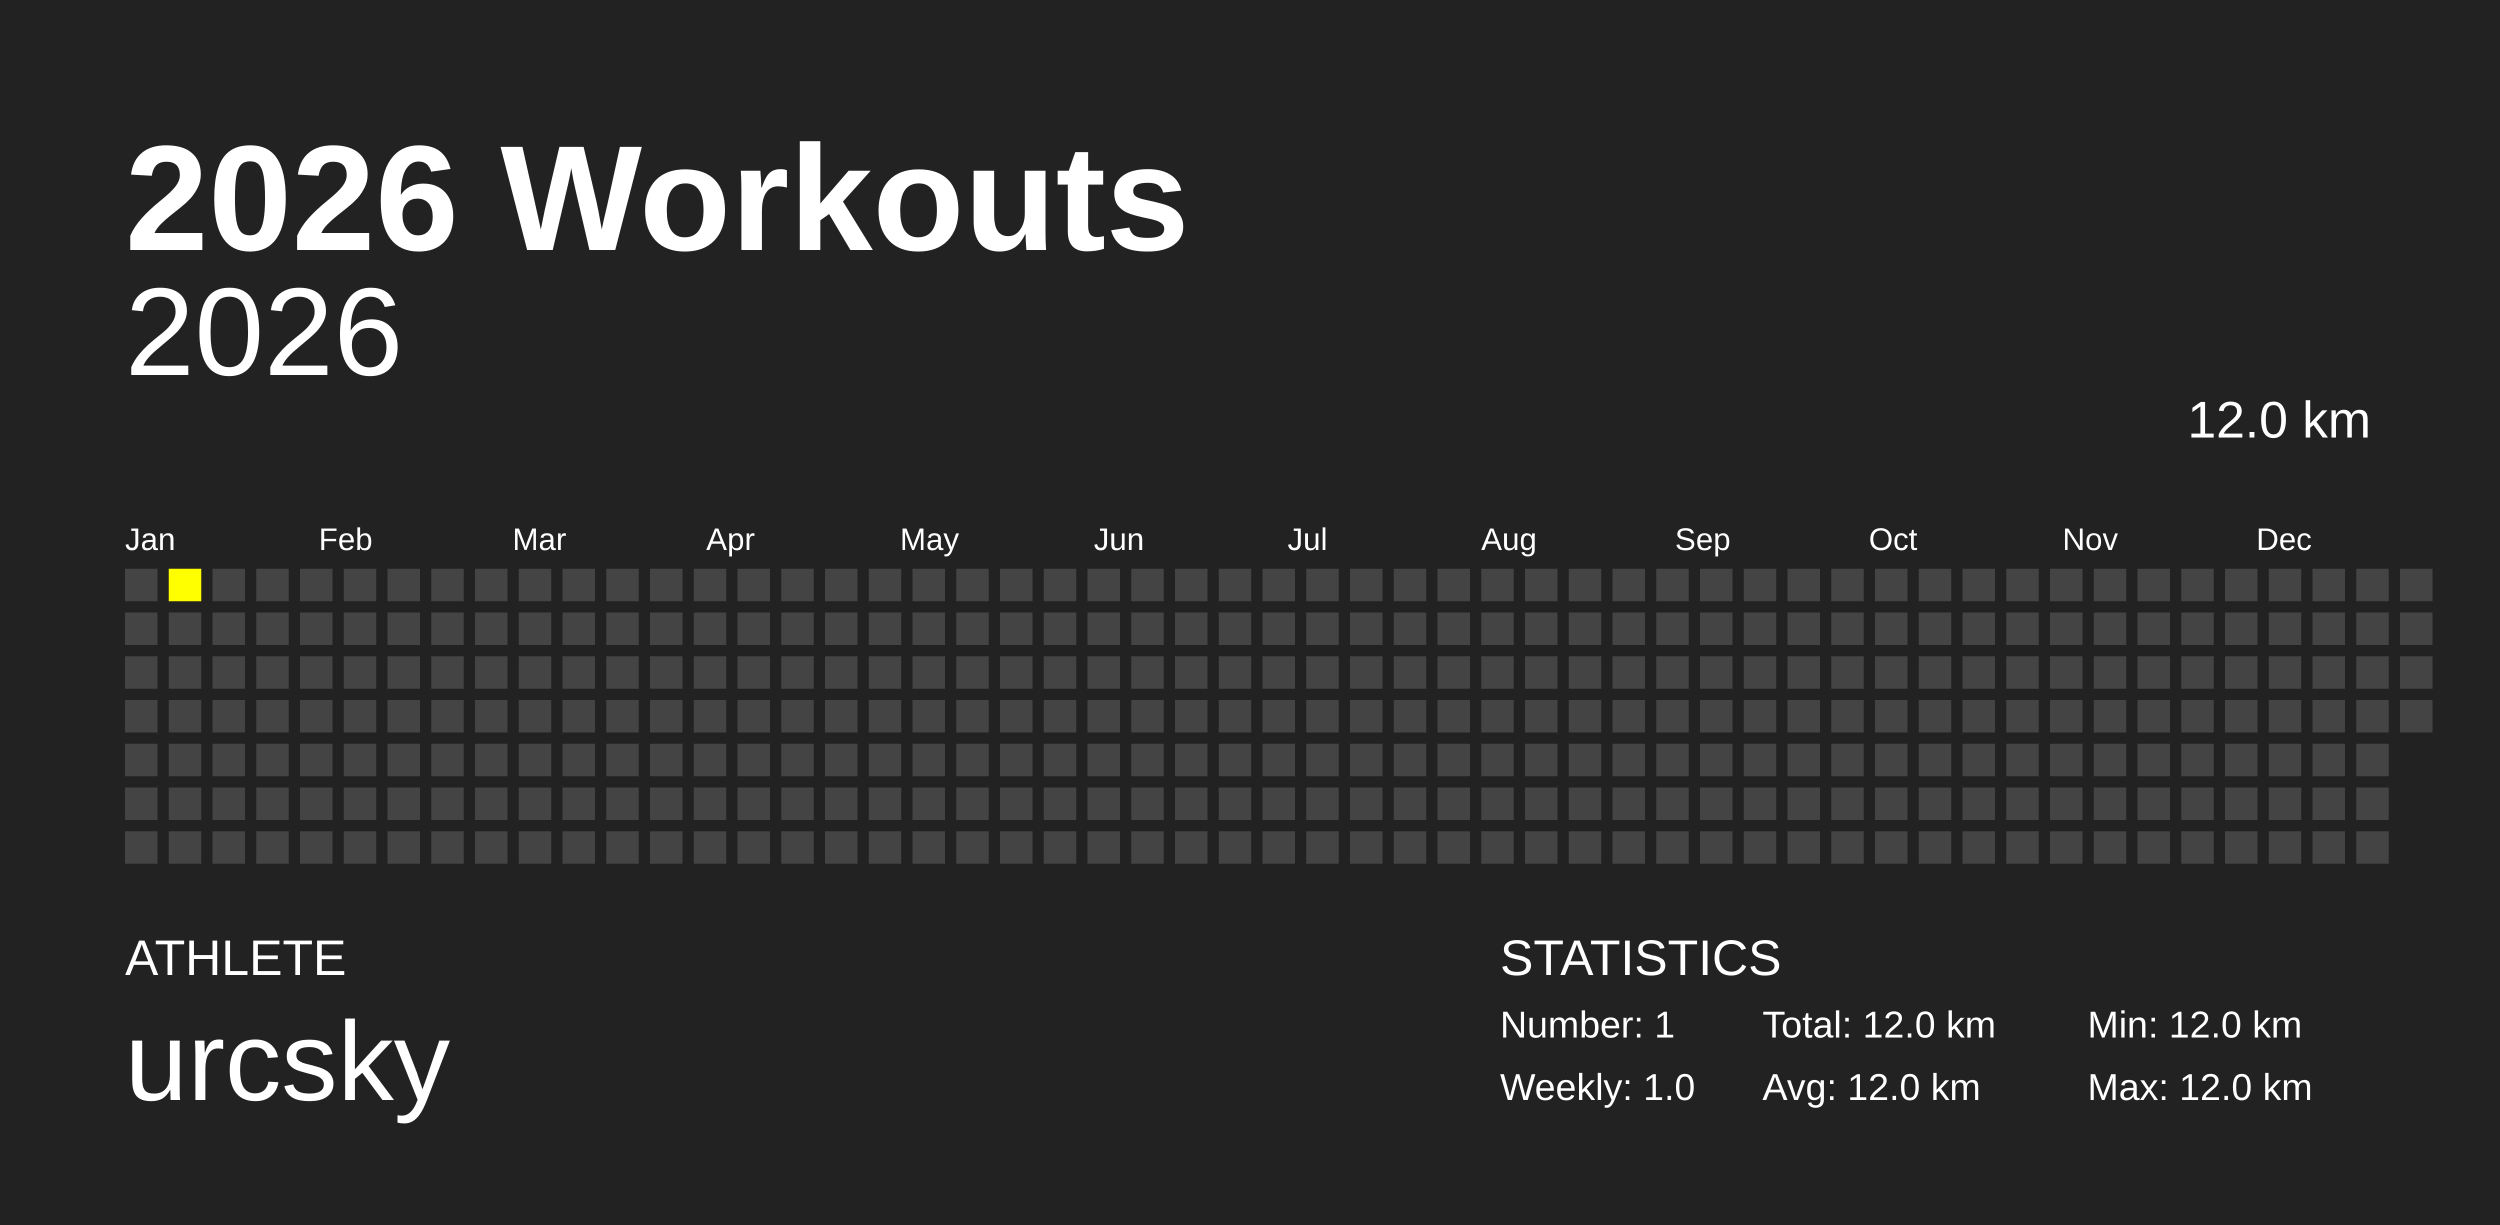
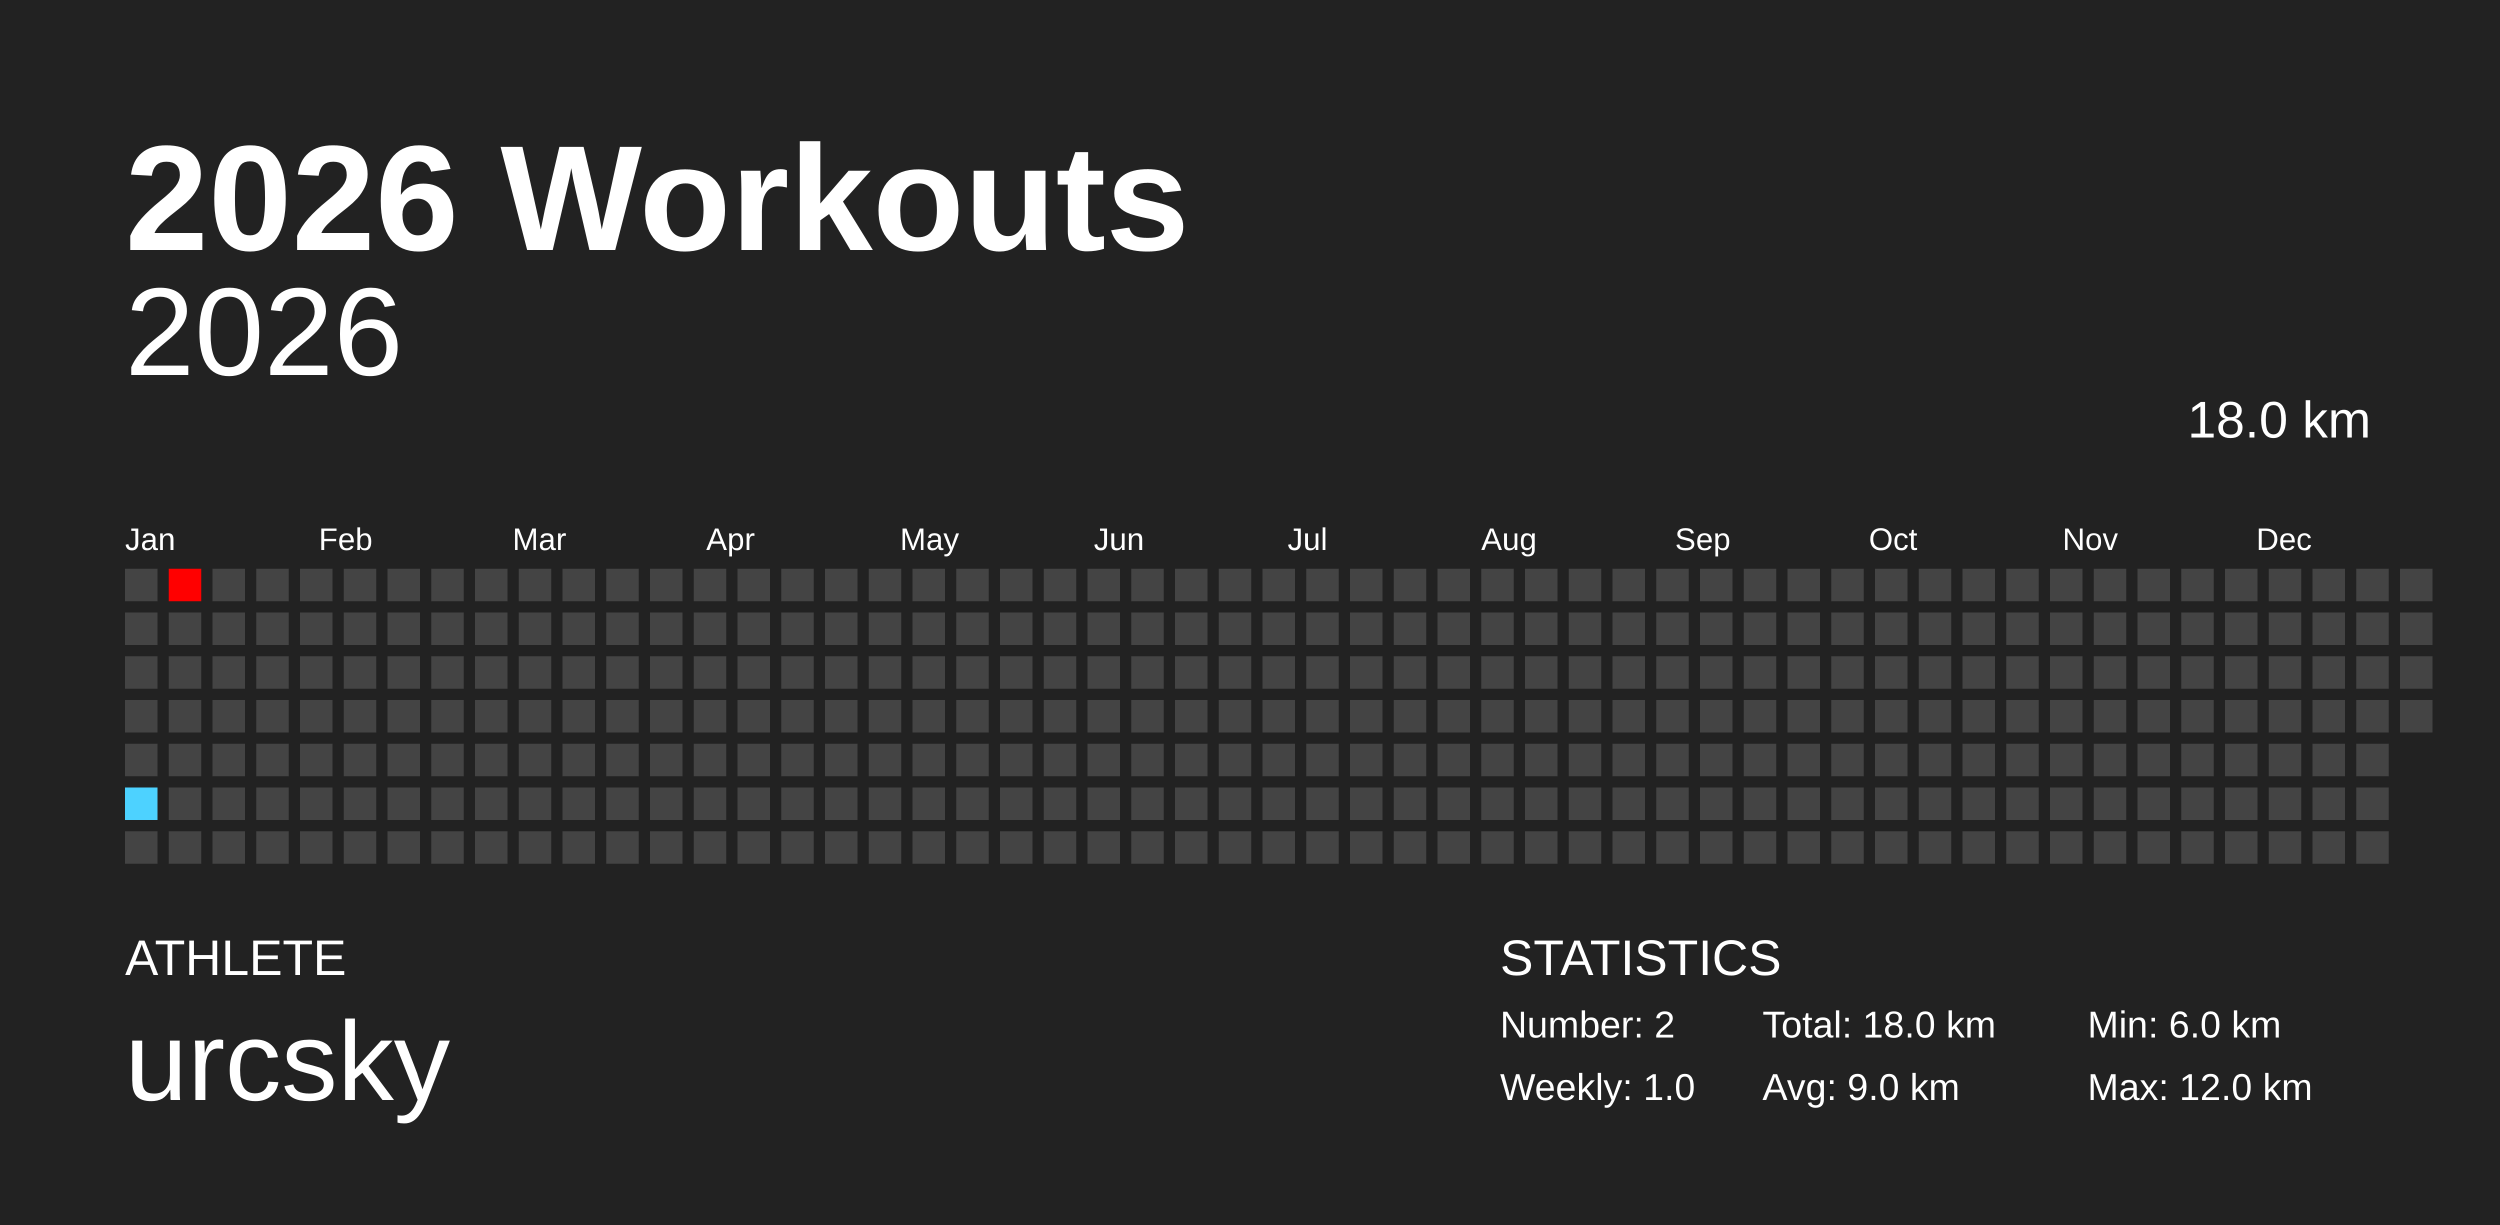
<svg xmlns="http://www.w3.org/2000/svg" baseProfile="full" height="98mm" version="1.1" viewBox="0,0,200,98" width="200mm">
  <defs />
  <rect fill="#222222" height="98" width="200" x="0" y="0" />
  <text fill="#FFFFFF" style="font-size:12px; font-family:Arial; font-weight:bold;" x="10" y="20">2026 Workouts</text>
  <text fill="#FFFFFF" style="font-size:4px; font-family:Arial" x="10" y="78">ATHLETE</text>
  <text fill="#FFFFFF" style="font-size:9px; font-family:Arial" x="10" y="88">urcsky</text>
  <text fill="#FFFFFF" style="font-size:4px; font-family:Arial" x="120" y="78">STATISTICS</text>
-   <text fill="#FFFFFF" style="font-size:3px; font-family:Arial" x="120" y="83">Number: 1</text>
+   <text fill="#FFFFFF" style="font-size:3px; font-family:Arial" x="120" y="83">Number: 2</text>
  <text fill="#FFFFFF" style="font-size:3px; font-family:Arial" x="120" y="88">Weekly: 1.0</text>
-   <text fill="#FFFFFF" style="font-size:3px; font-family:Arial" x="141" y="83">Total: 12.0 km</text>
-   <text fill="#FFFFFF" style="font-size:3px; font-family:Arial" x="141" y="88">Avg: 12.0 km</text>
-   <text fill="#FFFFFF" style="font-size:3px; font-family:Arial" x="167" y="83">Min: 12.0 km</text>
+   <text fill="#FFFFFF" style="font-size:3px; font-family:Arial" x="141" y="83">Total: 18.0 km</text>
+   <text fill="#FFFFFF" style="font-size:3px; font-family:Arial" x="141" y="88">Avg: 9.0 km</text>
+   <text fill="#FFFFFF" style="font-size:3px; font-family:Arial" x="167" y="83">Min: 6.0 km</text>
  <text fill="#FFFFFF" style="font-size:3px; font-family:Arial" x="167" y="88">Max: 12.0 km</text>
  <text alignment-baseline="hanging" fill="#FFFFFF" style="font-size:10.0px; font-family:Arial;" x="10" y="30">2026</text>
-   <text alignment-baseline="hanging" fill="#FFFFFF" style="font-size:4.125px; font-family:Arial;" x="175" y="35">12.0 km</text>
+   <text alignment-baseline="hanging" fill="#FFFFFF" style="font-size:4.125px; font-family:Arial;" x="175" y="35">18.0 km</text>
  <text fill="#FFFFFF" style="font-size:2.5px; font-family:Arial" x="10.0" y="44">Jan</text>
  <text fill="#FFFFFF" style="font-size:2.5px; font-family:Arial" x="25.5" y="44">Feb</text>
  <text fill="#FFFFFF" style="font-size:2.5px; font-family:Arial" x="41.0" y="44">Mar</text>
  <text fill="#FFFFFF" style="font-size:2.5px; font-family:Arial" x="56.5" y="44">Apr</text>
  <text fill="#FFFFFF" style="font-size:2.5px; font-family:Arial" x="72.0" y="44">May</text>
  <text fill="#FFFFFF" style="font-size:2.5px; font-family:Arial" x="87.5" y="44">Jun</text>
  <text fill="#FFFFFF" style="font-size:2.5px; font-family:Arial" x="103.0" y="44">Jul</text>
  <text fill="#FFFFFF" style="font-size:2.5px; font-family:Arial" x="118.5" y="44">Aug</text>
  <text fill="#FFFFFF" style="font-size:2.5px; font-family:Arial" x="134.0" y="44">Sep</text>
  <text fill="#FFFFFF" style="font-size:2.5px; font-family:Arial" x="149.5" y="44">Oct</text>
  <text fill="#FFFFFF" style="font-size:2.5px; font-family:Arial" x="165.0" y="44">Nov</text>
  <text fill="#FFFFFF" style="font-size:2.5px; font-family:Arial" x="180.5" y="44">Dec</text>
  <rect fill="#444444" height="2.6" width="2.6" x="10.0" y="45.5" />
  <rect fill="#444444" height="2.6" width="2.6" x="10.0" y="49.0" />
  <rect fill="#444444" height="2.6" width="2.6" x="10.0" y="52.5" />
  <rect fill="#444444" height="2.6" width="2.6" x="10.0" y="56.0" />
  <rect fill="#444444" height="2.6" width="2.6" x="10.0" y="59.5" />
-   <rect fill="#444444" height="2.6" width="2.6" x="10.0" y="63.0" />
+   <rect fill="#4dd2ff" height="2.6" width="2.6" x="10.0" y="63.0" />
  <rect fill="#444444" height="2.6" width="2.6" x="10.0" y="66.5" />
-   <rect fill="yellow" height="2.6" width="2.6" x="13.5" y="45.5" />
+   <rect fill="#ff0000" height="2.6" width="2.6" x="13.5" y="45.5" />
  <rect fill="#444444" height="2.6" width="2.6" x="13.5" y="49.0" />
  <rect fill="#444444" height="2.6" width="2.6" x="13.5" y="52.5" />
  <rect fill="#444444" height="2.6" width="2.6" x="13.5" y="56.0" />
  <rect fill="#444444" height="2.6" width="2.6" x="13.5" y="59.5" />
  <rect fill="#444444" height="2.6" width="2.6" x="13.5" y="63.0" />
  <rect fill="#444444" height="2.6" width="2.6" x="13.5" y="66.5" />
  <rect fill="#444444" height="2.6" width="2.6" x="17.0" y="45.5" />
  <rect fill="#444444" height="2.6" width="2.6" x="17.0" y="49.0" />
  <rect fill="#444444" height="2.6" width="2.6" x="17.0" y="52.5" />
  <rect fill="#444444" height="2.6" width="2.6" x="17.0" y="56.0" />
  <rect fill="#444444" height="2.6" width="2.6" x="17.0" y="59.5" />
  <rect fill="#444444" height="2.6" width="2.6" x="17.0" y="63.0" />
  <rect fill="#444444" height="2.6" width="2.6" x="17.0" y="66.5" />
  <rect fill="#444444" height="2.6" width="2.6" x="20.5" y="45.5" />
  <rect fill="#444444" height="2.6" width="2.6" x="20.5" y="49.0" />
  <rect fill="#444444" height="2.6" width="2.6" x="20.5" y="52.5" />
  <rect fill="#444444" height="2.6" width="2.6" x="20.5" y="56.0" />
  <rect fill="#444444" height="2.6" width="2.6" x="20.5" y="59.5" />
  <rect fill="#444444" height="2.6" width="2.6" x="20.5" y="63.0" />
  <rect fill="#444444" height="2.6" width="2.6" x="20.5" y="66.5" />
  <rect fill="#444444" height="2.6" width="2.6" x="24.0" y="45.5" />
  <rect fill="#444444" height="2.6" width="2.6" x="24.0" y="49.0" />
  <rect fill="#444444" height="2.6" width="2.6" x="24.0" y="52.5" />
  <rect fill="#444444" height="2.6" width="2.6" x="24.0" y="56.0" />
  <rect fill="#444444" height="2.6" width="2.6" x="24.0" y="59.5" />
  <rect fill="#444444" height="2.6" width="2.6" x="24.0" y="63.0" />
  <rect fill="#444444" height="2.6" width="2.6" x="24.0" y="66.5" />
  <rect fill="#444444" height="2.6" width="2.6" x="27.5" y="45.5" />
  <rect fill="#444444" height="2.6" width="2.6" x="27.5" y="49.0" />
  <rect fill="#444444" height="2.6" width="2.6" x="27.5" y="52.5" />
  <rect fill="#444444" height="2.6" width="2.6" x="27.5" y="56.0" />
  <rect fill="#444444" height="2.6" width="2.6" x="27.5" y="59.5" />
  <rect fill="#444444" height="2.6" width="2.6" x="27.5" y="63.0" />
  <rect fill="#444444" height="2.6" width="2.6" x="27.5" y="66.5" />
  <rect fill="#444444" height="2.6" width="2.6" x="31.0" y="45.5" />
  <rect fill="#444444" height="2.6" width="2.6" x="31.0" y="49.0" />
  <rect fill="#444444" height="2.6" width="2.6" x="31.0" y="52.5" />
  <rect fill="#444444" height="2.6" width="2.6" x="31.0" y="56.0" />
  <rect fill="#444444" height="2.6" width="2.6" x="31.0" y="59.5" />
  <rect fill="#444444" height="2.6" width="2.6" x="31.0" y="63.0" />
  <rect fill="#444444" height="2.6" width="2.6" x="31.0" y="66.5" />
  <rect fill="#444444" height="2.6" width="2.6" x="34.5" y="45.5" />
  <rect fill="#444444" height="2.6" width="2.6" x="34.5" y="49.0" />
  <rect fill="#444444" height="2.6" width="2.6" x="34.5" y="52.5" />
  <rect fill="#444444" height="2.6" width="2.6" x="34.5" y="56.0" />
  <rect fill="#444444" height="2.6" width="2.6" x="34.5" y="59.5" />
  <rect fill="#444444" height="2.6" width="2.6" x="34.5" y="63.0" />
  <rect fill="#444444" height="2.6" width="2.6" x="34.5" y="66.5" />
  <rect fill="#444444" height="2.6" width="2.6" x="38.0" y="45.5" />
  <rect fill="#444444" height="2.6" width="2.6" x="38.0" y="49.0" />
  <rect fill="#444444" height="2.6" width="2.6" x="38.0" y="52.5" />
  <rect fill="#444444" height="2.6" width="2.6" x="38.0" y="56.0" />
  <rect fill="#444444" height="2.6" width="2.6" x="38.0" y="59.5" />
  <rect fill="#444444" height="2.6" width="2.6" x="38.0" y="63.0" />
  <rect fill="#444444" height="2.6" width="2.6" x="38.0" y="66.5" />
  <rect fill="#444444" height="2.6" width="2.6" x="41.5" y="45.5" />
  <rect fill="#444444" height="2.6" width="2.6" x="41.5" y="49.0" />
  <rect fill="#444444" height="2.6" width="2.6" x="41.5" y="52.5" />
  <rect fill="#444444" height="2.6" width="2.6" x="41.5" y="56.0" />
  <rect fill="#444444" height="2.6" width="2.6" x="41.5" y="59.5" />
  <rect fill="#444444" height="2.6" width="2.6" x="41.5" y="63.0" />
  <rect fill="#444444" height="2.6" width="2.6" x="41.5" y="66.5" />
  <rect fill="#444444" height="2.6" width="2.6" x="45.0" y="45.5" />
  <rect fill="#444444" height="2.6" width="2.6" x="45.0" y="49.0" />
  <rect fill="#444444" height="2.6" width="2.6" x="45.0" y="52.5" />
  <rect fill="#444444" height="2.6" width="2.6" x="45.0" y="56.0" />
  <rect fill="#444444" height="2.6" width="2.6" x="45.0" y="59.5" />
  <rect fill="#444444" height="2.6" width="2.6" x="45.0" y="63.0" />
  <rect fill="#444444" height="2.6" width="2.6" x="45.0" y="66.5" />
  <rect fill="#444444" height="2.6" width="2.6" x="48.5" y="45.5" />
  <rect fill="#444444" height="2.6" width="2.6" x="48.5" y="49.0" />
  <rect fill="#444444" height="2.6" width="2.6" x="48.5" y="52.5" />
  <rect fill="#444444" height="2.6" width="2.6" x="48.5" y="56.0" />
  <rect fill="#444444" height="2.6" width="2.6" x="48.5" y="59.5" />
  <rect fill="#444444" height="2.6" width="2.6" x="48.5" y="63.0" />
  <rect fill="#444444" height="2.6" width="2.6" x="48.5" y="66.5" />
  <rect fill="#444444" height="2.6" width="2.6" x="52.0" y="45.5" />
  <rect fill="#444444" height="2.6" width="2.6" x="52.0" y="49.0" />
  <rect fill="#444444" height="2.6" width="2.6" x="52.0" y="52.5" />
  <rect fill="#444444" height="2.6" width="2.6" x="52.0" y="56.0" />
  <rect fill="#444444" height="2.6" width="2.6" x="52.0" y="59.5" />
  <rect fill="#444444" height="2.6" width="2.6" x="52.0" y="63.0" />
  <rect fill="#444444" height="2.6" width="2.6" x="52.0" y="66.5" />
  <rect fill="#444444" height="2.6" width="2.6" x="55.5" y="45.5" />
  <rect fill="#444444" height="2.6" width="2.6" x="55.5" y="49.0" />
  <rect fill="#444444" height="2.6" width="2.6" x="55.5" y="52.5" />
  <rect fill="#444444" height="2.6" width="2.6" x="55.5" y="56.0" />
  <rect fill="#444444" height="2.6" width="2.6" x="55.5" y="59.5" />
  <rect fill="#444444" height="2.6" width="2.6" x="55.5" y="63.0" />
  <rect fill="#444444" height="2.6" width="2.6" x="55.5" y="66.5" />
  <rect fill="#444444" height="2.6" width="2.6" x="59.0" y="45.5" />
  <rect fill="#444444" height="2.6" width="2.6" x="59.0" y="49.0" />
  <rect fill="#444444" height="2.6" width="2.6" x="59.0" y="52.5" />
  <rect fill="#444444" height="2.6" width="2.6" x="59.0" y="56.0" />
  <rect fill="#444444" height="2.6" width="2.6" x="59.0" y="59.5" />
  <rect fill="#444444" height="2.6" width="2.6" x="59.0" y="63.0" />
  <rect fill="#444444" height="2.6" width="2.6" x="59.0" y="66.5" />
  <rect fill="#444444" height="2.6" width="2.6" x="62.5" y="45.5" />
  <rect fill="#444444" height="2.6" width="2.6" x="62.5" y="49.0" />
  <rect fill="#444444" height="2.6" width="2.6" x="62.5" y="52.5" />
  <rect fill="#444444" height="2.6" width="2.6" x="62.5" y="56.0" />
  <rect fill="#444444" height="2.6" width="2.6" x="62.5" y="59.5" />
  <rect fill="#444444" height="2.6" width="2.6" x="62.5" y="63.0" />
  <rect fill="#444444" height="2.6" width="2.6" x="62.5" y="66.5" />
  <rect fill="#444444" height="2.6" width="2.6" x="66.0" y="45.5" />
  <rect fill="#444444" height="2.6" width="2.6" x="66.0" y="49.0" />
  <rect fill="#444444" height="2.6" width="2.6" x="66.0" y="52.5" />
  <rect fill="#444444" height="2.6" width="2.6" x="66.0" y="56.0" />
  <rect fill="#444444" height="2.6" width="2.6" x="66.0" y="59.5" />
  <rect fill="#444444" height="2.6" width="2.6" x="66.0" y="63.0" />
  <rect fill="#444444" height="2.6" width="2.6" x="66.0" y="66.5" />
  <rect fill="#444444" height="2.6" width="2.6" x="69.5" y="45.5" />
  <rect fill="#444444" height="2.6" width="2.6" x="69.5" y="49.0" />
  <rect fill="#444444" height="2.6" width="2.6" x="69.5" y="52.5" />
  <rect fill="#444444" height="2.6" width="2.6" x="69.5" y="56.0" />
  <rect fill="#444444" height="2.6" width="2.6" x="69.5" y="59.5" />
  <rect fill="#444444" height="2.6" width="2.6" x="69.5" y="63.0" />
  <rect fill="#444444" height="2.6" width="2.6" x="69.5" y="66.5" />
  <rect fill="#444444" height="2.6" width="2.6" x="73.0" y="45.5" />
  <rect fill="#444444" height="2.6" width="2.6" x="73.0" y="49.0" />
  <rect fill="#444444" height="2.6" width="2.6" x="73.0" y="52.5" />
  <rect fill="#444444" height="2.6" width="2.6" x="73.0" y="56.0" />
  <rect fill="#444444" height="2.6" width="2.6" x="73.0" y="59.5" />
  <rect fill="#444444" height="2.6" width="2.6" x="73.0" y="63.0" />
  <rect fill="#444444" height="2.6" width="2.6" x="73.0" y="66.5" />
  <rect fill="#444444" height="2.6" width="2.6" x="76.5" y="45.5" />
  <rect fill="#444444" height="2.6" width="2.6" x="76.5" y="49.0" />
  <rect fill="#444444" height="2.6" width="2.6" x="76.5" y="52.5" />
  <rect fill="#444444" height="2.6" width="2.6" x="76.5" y="56.0" />
  <rect fill="#444444" height="2.6" width="2.6" x="76.5" y="59.5" />
  <rect fill="#444444" height="2.6" width="2.6" x="76.5" y="63.0" />
  <rect fill="#444444" height="2.6" width="2.6" x="76.5" y="66.5" />
  <rect fill="#444444" height="2.6" width="2.6" x="80.0" y="45.5" />
  <rect fill="#444444" height="2.6" width="2.6" x="80.0" y="49.0" />
  <rect fill="#444444" height="2.6" width="2.6" x="80.0" y="52.5" />
  <rect fill="#444444" height="2.6" width="2.6" x="80.0" y="56.0" />
  <rect fill="#444444" height="2.6" width="2.6" x="80.0" y="59.5" />
  <rect fill="#444444" height="2.6" width="2.6" x="80.0" y="63.0" />
  <rect fill="#444444" height="2.6" width="2.6" x="80.0" y="66.5" />
  <rect fill="#444444" height="2.6" width="2.6" x="83.5" y="45.5" />
  <rect fill="#444444" height="2.6" width="2.6" x="83.5" y="49.0" />
  <rect fill="#444444" height="2.6" width="2.6" x="83.5" y="52.5" />
  <rect fill="#444444" height="2.6" width="2.6" x="83.5" y="56.0" />
  <rect fill="#444444" height="2.6" width="2.6" x="83.5" y="59.5" />
  <rect fill="#444444" height="2.6" width="2.6" x="83.5" y="63.0" />
  <rect fill="#444444" height="2.6" width="2.6" x="83.5" y="66.5" />
  <rect fill="#444444" height="2.6" width="2.6" x="87.0" y="45.5" />
  <rect fill="#444444" height="2.6" width="2.6" x="87.0" y="49.0" />
  <rect fill="#444444" height="2.6" width="2.6" x="87.0" y="52.5" />
  <rect fill="#444444" height="2.6" width="2.6" x="87.0" y="56.0" />
  <rect fill="#444444" height="2.6" width="2.6" x="87.0" y="59.5" />
  <rect fill="#444444" height="2.6" width="2.6" x="87.0" y="63.0" />
  <rect fill="#444444" height="2.6" width="2.6" x="87.0" y="66.5" />
  <rect fill="#444444" height="2.6" width="2.6" x="90.5" y="45.5" />
  <rect fill="#444444" height="2.6" width="2.6" x="90.5" y="49.0" />
  <rect fill="#444444" height="2.6" width="2.6" x="90.5" y="52.5" />
  <rect fill="#444444" height="2.6" width="2.6" x="90.5" y="56.0" />
  <rect fill="#444444" height="2.6" width="2.6" x="90.5" y="59.5" />
  <rect fill="#444444" height="2.6" width="2.6" x="90.5" y="63.0" />
  <rect fill="#444444" height="2.6" width="2.6" x="90.5" y="66.5" />
  <rect fill="#444444" height="2.6" width="2.6" x="94.0" y="45.5" />
  <rect fill="#444444" height="2.6" width="2.6" x="94.0" y="49.0" />
  <rect fill="#444444" height="2.6" width="2.6" x="94.0" y="52.5" />
  <rect fill="#444444" height="2.6" width="2.6" x="94.0" y="56.0" />
  <rect fill="#444444" height="2.6" width="2.6" x="94.0" y="59.5" />
  <rect fill="#444444" height="2.6" width="2.6" x="94.0" y="63.0" />
  <rect fill="#444444" height="2.6" width="2.6" x="94.0" y="66.5" />
  <rect fill="#444444" height="2.6" width="2.6" x="97.5" y="45.5" />
  <rect fill="#444444" height="2.6" width="2.6" x="97.5" y="49.0" />
  <rect fill="#444444" height="2.6" width="2.6" x="97.5" y="52.5" />
  <rect fill="#444444" height="2.6" width="2.6" x="97.5" y="56.0" />
  <rect fill="#444444" height="2.6" width="2.6" x="97.5" y="59.5" />
  <rect fill="#444444" height="2.6" width="2.6" x="97.5" y="63.0" />
  <rect fill="#444444" height="2.6" width="2.6" x="97.5" y="66.5" />
  <rect fill="#444444" height="2.6" width="2.6" x="101.0" y="45.5" />
  <rect fill="#444444" height="2.6" width="2.6" x="101.0" y="49.0" />
  <rect fill="#444444" height="2.6" width="2.6" x="101.0" y="52.5" />
  <rect fill="#444444" height="2.6" width="2.6" x="101.0" y="56.0" />
  <rect fill="#444444" height="2.6" width="2.6" x="101.0" y="59.5" />
  <rect fill="#444444" height="2.6" width="2.6" x="101.0" y="63.0" />
  <rect fill="#444444" height="2.6" width="2.6" x="101.0" y="66.5" />
  <rect fill="#444444" height="2.6" width="2.6" x="104.5" y="45.5" />
  <rect fill="#444444" height="2.6" width="2.6" x="104.5" y="49.0" />
  <rect fill="#444444" height="2.6" width="2.6" x="104.5" y="52.5" />
  <rect fill="#444444" height="2.6" width="2.6" x="104.5" y="56.0" />
  <rect fill="#444444" height="2.6" width="2.6" x="104.5" y="59.5" />
  <rect fill="#444444" height="2.6" width="2.6" x="104.5" y="63.0" />
  <rect fill="#444444" height="2.6" width="2.6" x="104.5" y="66.5" />
  <rect fill="#444444" height="2.6" width="2.6" x="108.0" y="45.5" />
  <rect fill="#444444" height="2.6" width="2.6" x="108.0" y="49.0" />
  <rect fill="#444444" height="2.6" width="2.6" x="108.0" y="52.5" />
  <rect fill="#444444" height="2.6" width="2.6" x="108.0" y="56.0" />
  <rect fill="#444444" height="2.6" width="2.6" x="108.0" y="59.5" />
  <rect fill="#444444" height="2.6" width="2.6" x="108.0" y="63.0" />
  <rect fill="#444444" height="2.6" width="2.6" x="108.0" y="66.5" />
  <rect fill="#444444" height="2.6" width="2.6" x="111.5" y="45.5" />
  <rect fill="#444444" height="2.6" width="2.6" x="111.5" y="49.0" />
  <rect fill="#444444" height="2.6" width="2.6" x="111.5" y="52.5" />
  <rect fill="#444444" height="2.6" width="2.6" x="111.5" y="56.0" />
  <rect fill="#444444" height="2.6" width="2.6" x="111.5" y="59.5" />
  <rect fill="#444444" height="2.6" width="2.6" x="111.5" y="63.0" />
  <rect fill="#444444" height="2.6" width="2.6" x="111.5" y="66.5" />
  <rect fill="#444444" height="2.6" width="2.6" x="115.0" y="45.5" />
  <rect fill="#444444" height="2.6" width="2.6" x="115.0" y="49.0" />
  <rect fill="#444444" height="2.6" width="2.6" x="115.0" y="52.5" />
  <rect fill="#444444" height="2.6" width="2.6" x="115.0" y="56.0" />
  <rect fill="#444444" height="2.6" width="2.6" x="115.0" y="59.5" />
  <rect fill="#444444" height="2.6" width="2.6" x="115.0" y="63.0" />
  <rect fill="#444444" height="2.6" width="2.6" x="115.0" y="66.5" />
  <rect fill="#444444" height="2.6" width="2.6" x="118.5" y="45.5" />
  <rect fill="#444444" height="2.6" width="2.6" x="118.5" y="49.0" />
  <rect fill="#444444" height="2.6" width="2.6" x="118.5" y="52.5" />
  <rect fill="#444444" height="2.6" width="2.6" x="118.5" y="56.0" />
  <rect fill="#444444" height="2.6" width="2.6" x="118.5" y="59.5" />
  <rect fill="#444444" height="2.6" width="2.6" x="118.5" y="63.0" />
  <rect fill="#444444" height="2.6" width="2.6" x="118.5" y="66.5" />
  <rect fill="#444444" height="2.6" width="2.6" x="122.0" y="45.5" />
  <rect fill="#444444" height="2.6" width="2.6" x="122.0" y="49.0" />
  <rect fill="#444444" height="2.6" width="2.6" x="122.0" y="52.5" />
  <rect fill="#444444" height="2.6" width="2.6" x="122.0" y="56.0" />
  <rect fill="#444444" height="2.6" width="2.6" x="122.0" y="59.5" />
  <rect fill="#444444" height="2.6" width="2.6" x="122.0" y="63.0" />
  <rect fill="#444444" height="2.6" width="2.6" x="122.0" y="66.5" />
  <rect fill="#444444" height="2.6" width="2.6" x="125.5" y="45.5" />
  <rect fill="#444444" height="2.6" width="2.6" x="125.5" y="49.0" />
  <rect fill="#444444" height="2.6" width="2.6" x="125.5" y="52.5" />
  <rect fill="#444444" height="2.6" width="2.6" x="125.5" y="56.0" />
  <rect fill="#444444" height="2.6" width="2.6" x="125.5" y="59.5" />
  <rect fill="#444444" height="2.6" width="2.6" x="125.5" y="63.0" />
  <rect fill="#444444" height="2.6" width="2.6" x="125.5" y="66.5" />
  <rect fill="#444444" height="2.6" width="2.6" x="129.0" y="45.5" />
  <rect fill="#444444" height="2.6" width="2.6" x="129.0" y="49.0" />
  <rect fill="#444444" height="2.6" width="2.6" x="129.0" y="52.5" />
  <rect fill="#444444" height="2.6" width="2.6" x="129.0" y="56.0" />
  <rect fill="#444444" height="2.6" width="2.6" x="129.0" y="59.5" />
  <rect fill="#444444" height="2.6" width="2.6" x="129.0" y="63.0" />
  <rect fill="#444444" height="2.6" width="2.6" x="129.0" y="66.5" />
  <rect fill="#444444" height="2.6" width="2.6" x="132.5" y="45.5" />
  <rect fill="#444444" height="2.6" width="2.6" x="132.5" y="49.0" />
  <rect fill="#444444" height="2.6" width="2.6" x="132.5" y="52.5" />
  <rect fill="#444444" height="2.6" width="2.6" x="132.5" y="56.0" />
  <rect fill="#444444" height="2.6" width="2.6" x="132.5" y="59.5" />
  <rect fill="#444444" height="2.6" width="2.6" x="132.5" y="63.0" />
  <rect fill="#444444" height="2.6" width="2.6" x="132.5" y="66.5" />
  <rect fill="#444444" height="2.6" width="2.6" x="136.0" y="45.5" />
  <rect fill="#444444" height="2.6" width="2.6" x="136.0" y="49.0" />
  <rect fill="#444444" height="2.6" width="2.6" x="136.0" y="52.5" />
  <rect fill="#444444" height="2.6" width="2.6" x="136.0" y="56.0" />
  <rect fill="#444444" height="2.6" width="2.6" x="136.0" y="59.5" />
  <rect fill="#444444" height="2.6" width="2.6" x="136.0" y="63.0" />
  <rect fill="#444444" height="2.6" width="2.6" x="136.0" y="66.5" />
  <rect fill="#444444" height="2.6" width="2.6" x="139.5" y="45.5" />
  <rect fill="#444444" height="2.6" width="2.6" x="139.5" y="49.0" />
  <rect fill="#444444" height="2.6" width="2.6" x="139.5" y="52.5" />
  <rect fill="#444444" height="2.6" width="2.6" x="139.5" y="56.0" />
  <rect fill="#444444" height="2.6" width="2.6" x="139.5" y="59.5" />
  <rect fill="#444444" height="2.6" width="2.6" x="139.5" y="63.0" />
  <rect fill="#444444" height="2.6" width="2.6" x="139.5" y="66.5" />
  <rect fill="#444444" height="2.6" width="2.6" x="143.0" y="45.5" />
  <rect fill="#444444" height="2.6" width="2.6" x="143.0" y="49.0" />
  <rect fill="#444444" height="2.6" width="2.6" x="143.0" y="52.5" />
  <rect fill="#444444" height="2.6" width="2.6" x="143.0" y="56.0" />
  <rect fill="#444444" height="2.6" width="2.6" x="143.0" y="59.5" />
  <rect fill="#444444" height="2.6" width="2.6" x="143.0" y="63.0" />
  <rect fill="#444444" height="2.6" width="2.6" x="143.0" y="66.5" />
  <rect fill="#444444" height="2.6" width="2.6" x="146.5" y="45.5" />
  <rect fill="#444444" height="2.6" width="2.6" x="146.5" y="49.0" />
  <rect fill="#444444" height="2.6" width="2.6" x="146.5" y="52.5" />
  <rect fill="#444444" height="2.6" width="2.6" x="146.5" y="56.0" />
  <rect fill="#444444" height="2.6" width="2.6" x="146.5" y="59.5" />
  <rect fill="#444444" height="2.6" width="2.6" x="146.5" y="63.0" />
  <rect fill="#444444" height="2.6" width="2.6" x="146.5" y="66.5" />
  <rect fill="#444444" height="2.6" width="2.6" x="150.0" y="45.5" />
  <rect fill="#444444" height="2.6" width="2.6" x="150.0" y="49.0" />
  <rect fill="#444444" height="2.6" width="2.6" x="150.0" y="52.5" />
  <rect fill="#444444" height="2.6" width="2.6" x="150.0" y="56.0" />
  <rect fill="#444444" height="2.6" width="2.6" x="150.0" y="59.5" />
  <rect fill="#444444" height="2.6" width="2.6" x="150.0" y="63.0" />
  <rect fill="#444444" height="2.6" width="2.6" x="150.0" y="66.5" />
  <rect fill="#444444" height="2.6" width="2.6" x="153.5" y="45.5" />
  <rect fill="#444444" height="2.6" width="2.6" x="153.5" y="49.0" />
  <rect fill="#444444" height="2.6" width="2.6" x="153.5" y="52.5" />
  <rect fill="#444444" height="2.6" width="2.6" x="153.5" y="56.0" />
  <rect fill="#444444" height="2.6" width="2.6" x="153.5" y="59.5" />
  <rect fill="#444444" height="2.6" width="2.6" x="153.5" y="63.0" />
  <rect fill="#444444" height="2.6" width="2.6" x="153.5" y="66.5" />
  <rect fill="#444444" height="2.6" width="2.6" x="157.0" y="45.5" />
  <rect fill="#444444" height="2.6" width="2.6" x="157.0" y="49.0" />
  <rect fill="#444444" height="2.6" width="2.6" x="157.0" y="52.5" />
  <rect fill="#444444" height="2.6" width="2.6" x="157.0" y="56.0" />
  <rect fill="#444444" height="2.6" width="2.6" x="157.0" y="59.5" />
  <rect fill="#444444" height="2.6" width="2.6" x="157.0" y="63.0" />
  <rect fill="#444444" height="2.6" width="2.6" x="157.0" y="66.5" />
  <rect fill="#444444" height="2.6" width="2.6" x="160.5" y="45.5" />
  <rect fill="#444444" height="2.6" width="2.6" x="160.5" y="49.0" />
  <rect fill="#444444" height="2.6" width="2.6" x="160.5" y="52.5" />
  <rect fill="#444444" height="2.6" width="2.6" x="160.5" y="56.0" />
  <rect fill="#444444" height="2.6" width="2.6" x="160.5" y="59.5" />
  <rect fill="#444444" height="2.6" width="2.6" x="160.5" y="63.0" />
  <rect fill="#444444" height="2.6" width="2.6" x="160.5" y="66.5" />
  <rect fill="#444444" height="2.6" width="2.6" x="164.0" y="45.5" />
  <rect fill="#444444" height="2.6" width="2.6" x="164.0" y="49.0" />
  <rect fill="#444444" height="2.6" width="2.6" x="164.0" y="52.5" />
  <rect fill="#444444" height="2.6" width="2.6" x="164.0" y="56.0" />
  <rect fill="#444444" height="2.6" width="2.6" x="164.0" y="59.5" />
  <rect fill="#444444" height="2.6" width="2.6" x="164.0" y="63.0" />
  <rect fill="#444444" height="2.6" width="2.6" x="164.0" y="66.5" />
  <rect fill="#444444" height="2.6" width="2.6" x="167.5" y="45.5" />
  <rect fill="#444444" height="2.6" width="2.6" x="167.5" y="49.0" />
  <rect fill="#444444" height="2.6" width="2.6" x="167.5" y="52.5" />
  <rect fill="#444444" height="2.6" width="2.6" x="167.5" y="56.0" />
  <rect fill="#444444" height="2.6" width="2.6" x="167.5" y="59.5" />
  <rect fill="#444444" height="2.6" width="2.6" x="167.5" y="63.0" />
  <rect fill="#444444" height="2.6" width="2.6" x="167.5" y="66.5" />
  <rect fill="#444444" height="2.6" width="2.6" x="171.0" y="45.5" />
  <rect fill="#444444" height="2.6" width="2.6" x="171.0" y="49.0" />
  <rect fill="#444444" height="2.6" width="2.6" x="171.0" y="52.5" />
  <rect fill="#444444" height="2.6" width="2.6" x="171.0" y="56.0" />
  <rect fill="#444444" height="2.6" width="2.6" x="171.0" y="59.5" />
  <rect fill="#444444" height="2.6" width="2.6" x="171.0" y="63.0" />
  <rect fill="#444444" height="2.6" width="2.6" x="171.0" y="66.5" />
  <rect fill="#444444" height="2.6" width="2.6" x="174.5" y="45.5" />
  <rect fill="#444444" height="2.6" width="2.6" x="174.5" y="49.0" />
  <rect fill="#444444" height="2.6" width="2.6" x="174.5" y="52.5" />
  <rect fill="#444444" height="2.6" width="2.6" x="174.5" y="56.0" />
  <rect fill="#444444" height="2.6" width="2.6" x="174.5" y="59.5" />
  <rect fill="#444444" height="2.6" width="2.6" x="174.5" y="63.0" />
  <rect fill="#444444" height="2.6" width="2.6" x="174.5" y="66.5" />
  <rect fill="#444444" height="2.6" width="2.6" x="178.0" y="45.5" />
  <rect fill="#444444" height="2.6" width="2.6" x="178.0" y="49.0" />
  <rect fill="#444444" height="2.6" width="2.6" x="178.0" y="52.5" />
  <rect fill="#444444" height="2.6" width="2.6" x="178.0" y="56.0" />
  <rect fill="#444444" height="2.6" width="2.6" x="178.0" y="59.5" />
  <rect fill="#444444" height="2.6" width="2.6" x="178.0" y="63.0" />
  <rect fill="#444444" height="2.6" width="2.6" x="178.0" y="66.5" />
  <rect fill="#444444" height="2.6" width="2.6" x="181.5" y="45.5" />
  <rect fill="#444444" height="2.6" width="2.6" x="181.5" y="49.0" />
  <rect fill="#444444" height="2.6" width="2.6" x="181.5" y="52.5" />
  <rect fill="#444444" height="2.6" width="2.6" x="181.5" y="56.0" />
  <rect fill="#444444" height="2.6" width="2.6" x="181.5" y="59.5" />
  <rect fill="#444444" height="2.6" width="2.6" x="181.5" y="63.0" />
  <rect fill="#444444" height="2.6" width="2.6" x="181.5" y="66.5" />
  <rect fill="#444444" height="2.6" width="2.6" x="185.0" y="45.5" />
  <rect fill="#444444" height="2.6" width="2.6" x="185.0" y="49.0" />
  <rect fill="#444444" height="2.6" width="2.6" x="185.0" y="52.5" />
  <rect fill="#444444" height="2.6" width="2.6" x="185.0" y="56.0" />
  <rect fill="#444444" height="2.6" width="2.6" x="185.0" y="59.5" />
  <rect fill="#444444" height="2.6" width="2.6" x="185.0" y="63.0" />
  <rect fill="#444444" height="2.6" width="2.6" x="185.0" y="66.5" />
  <rect fill="#444444" height="2.6" width="2.6" x="188.5" y="45.5" />
  <rect fill="#444444" height="2.6" width="2.6" x="188.5" y="49.0" />
  <rect fill="#444444" height="2.6" width="2.6" x="188.5" y="52.5" />
  <rect fill="#444444" height="2.6" width="2.6" x="188.5" y="56.0" />
  <rect fill="#444444" height="2.6" width="2.6" x="188.5" y="59.5" />
  <rect fill="#444444" height="2.6" width="2.6" x="188.5" y="63.0" />
  <rect fill="#444444" height="2.6" width="2.6" x="188.5" y="66.5" />
  <rect fill="#444444" height="2.6" width="2.6" x="192.0" y="45.5" />
  <rect fill="#444444" height="2.6" width="2.6" x="192.0" y="49.0" />
  <rect fill="#444444" height="2.6" width="2.6" x="192.0" y="52.5" />
  <rect fill="#444444" height="2.6" width="2.6" x="192.0" y="56.0" />
</svg>
